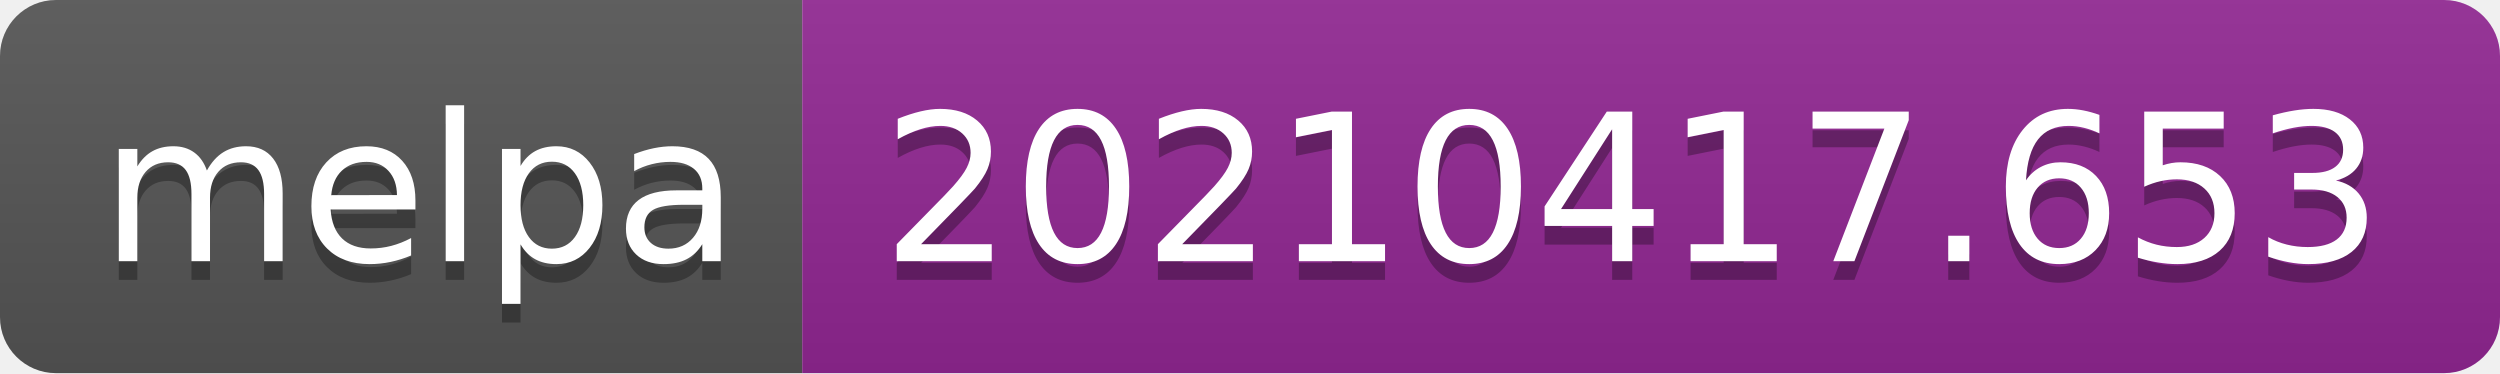
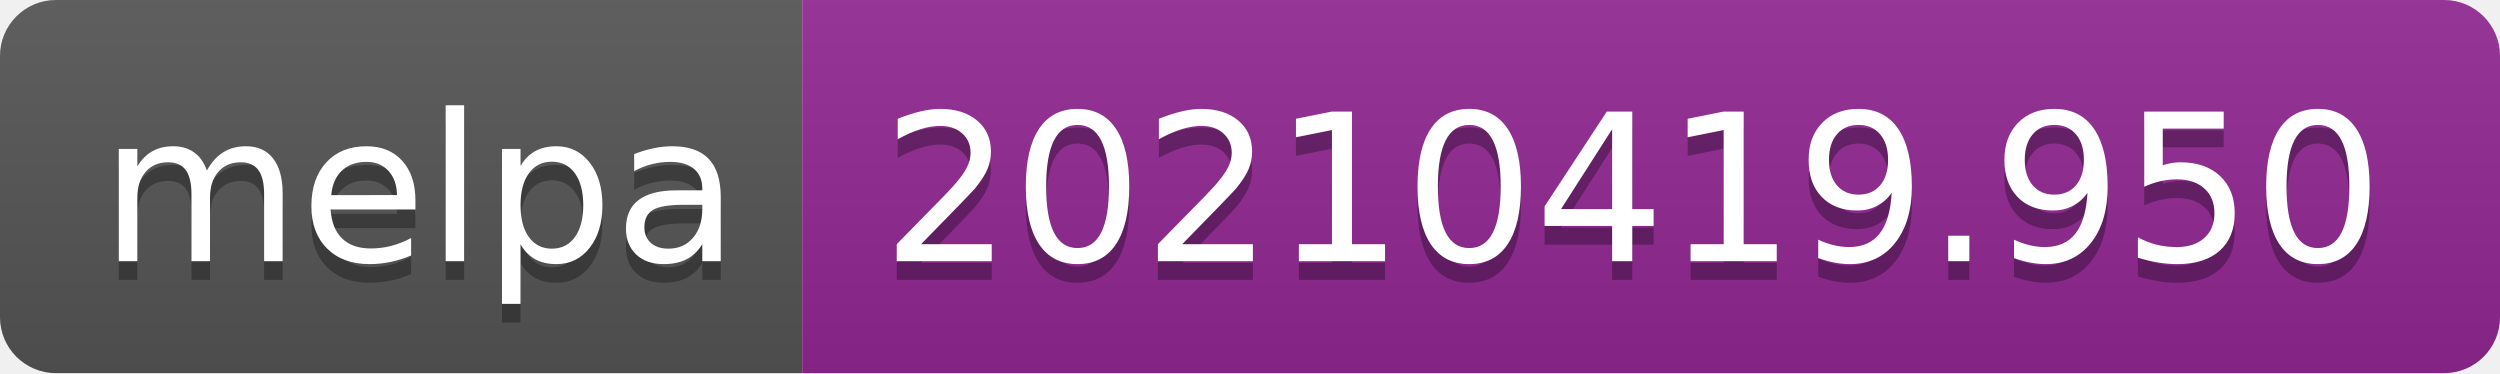
- <svg xmlns="http://www.w3.org/2000/svg" width="134" height="20" role="img" aria-label="melpa: 20210417.653">
+ <svg xmlns="http://www.w3.org/2000/svg" width="134" height="20" role="img" aria-label="melpa: 20210419.950">
  <linearGradient id="s" x2="0" y2="100%">
    <stop offset="0" stop-color="#bbb" stop-opacity=".1" />
    <stop offset="1" stop-opacity=".1" />
  </linearGradient>
  <clipPath id="r">
    <rect width="134" height="20" rx="3" fill="#fff" />
  </clipPath>
  <g clip-path="url(#r)">
    <rect width="43" height="20" fill="#555" />
    <rect x="43" width="91" height="20" fill="#922793" />
    <rect width="134" height="20" fill="url(#s)" />
  </g>
  <g fill="#fff" text-anchor="middle" font-family="Verdana,Geneva,DejaVu Sans,sans-serif" text-rendering="geometricPrecision" font-size="110">
    <text aria-hidden="true" x="225" y="150" fill="#010101" fill-opacity=".3" transform="scale(.1)" textLength="330">melpa</text>
    <text x="225" y="140" transform="scale(.1)" fill="#fff" textLength="330">melpa</text>
-     <text aria-hidden="true" x="875" y="150" fill="#010101" fill-opacity=".3" transform="scale(.1)" textLength="810">20210417.653</text>
-     <text x="875" y="140" transform="scale(.1)" fill="#fff" textLength="810">20210417.653</text>
+     <text aria-hidden="true" x="875" y="150" fill="#010101" fill-opacity=".3" transform="scale(.1)" textLength="810">20210419.950</text>
+     <text x="875" y="140" transform="scale(.1)" fill="#fff" textLength="810">20210419.950</text>
  </g>
</svg>
